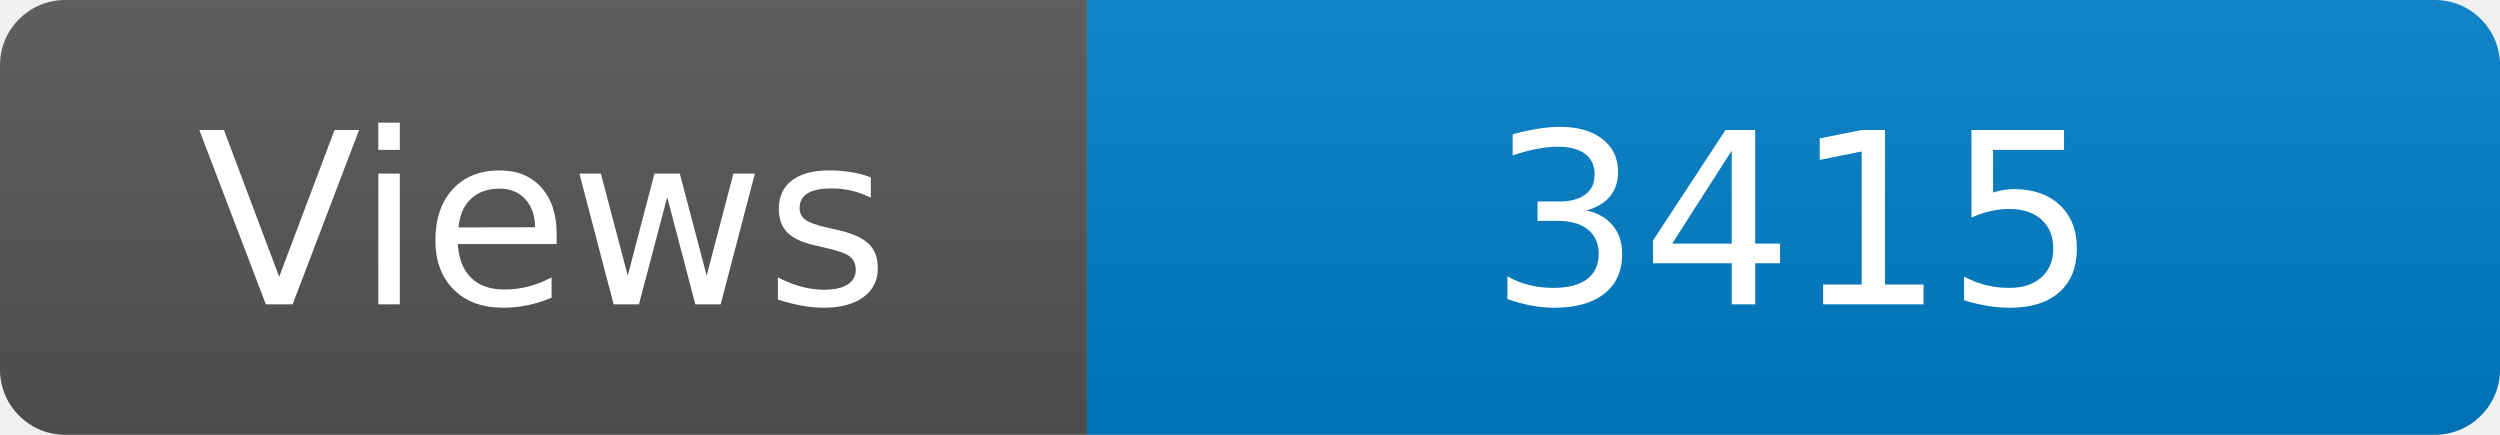
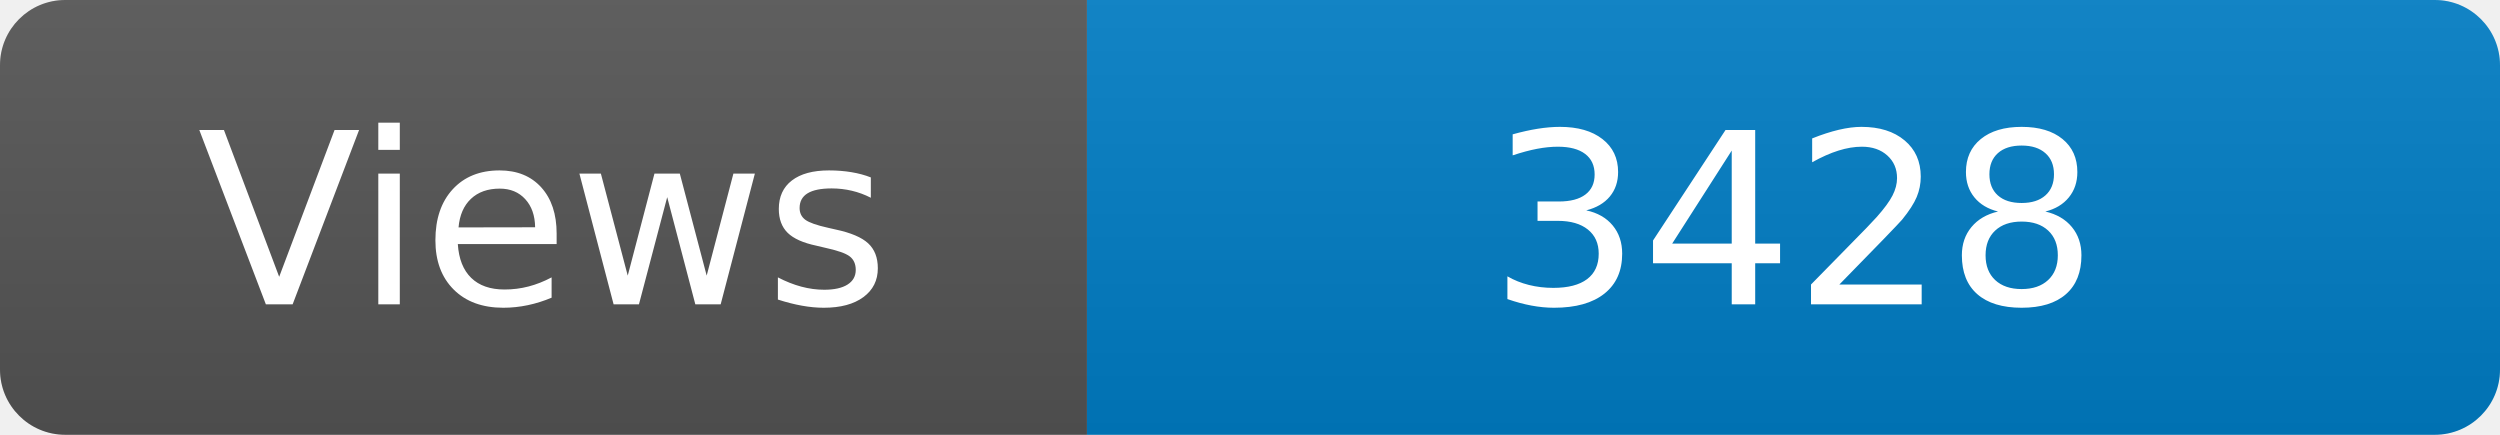
<svg xmlns="http://www.w3.org/2000/svg" width="115" height="20" role="img" aria-label="Maintained?: yes">
  <linearGradient id="s" x2="0" y2="100%">
    <stop offset="0" stop-color="#bbb" stop-opacity=".1" />
    <stop offset="1" stop-opacity=".1" />
  </linearGradient>
  <clipPath id="r">
    <rect width="115" height="20" rx="3" fill="#fff" />
  </clipPath>
  <g clip-path="url(#r)">
    <rect width="50" height="20" fill="#555" />
    <rect x="50" width="160" height="20" fill="#007ec6" />
    <rect width="115" height="20" fill="url(#s)" />
  </g>
  <g fill="#fff" text-anchor="middle" font-family="Verdana,Geneva,DejaVu Sans,sans-serif" font-size="110">
    <text x="250" y="140" transform="scale(.1)" fill="#fff">Views</text>
-     <text x="825" y="140" transform="scale(.1)" fill="#fff">3415</text>
+     <text x="825" y="140" transform="scale(.1)" fill="#fff">3428</text>
  </g>
</svg>
